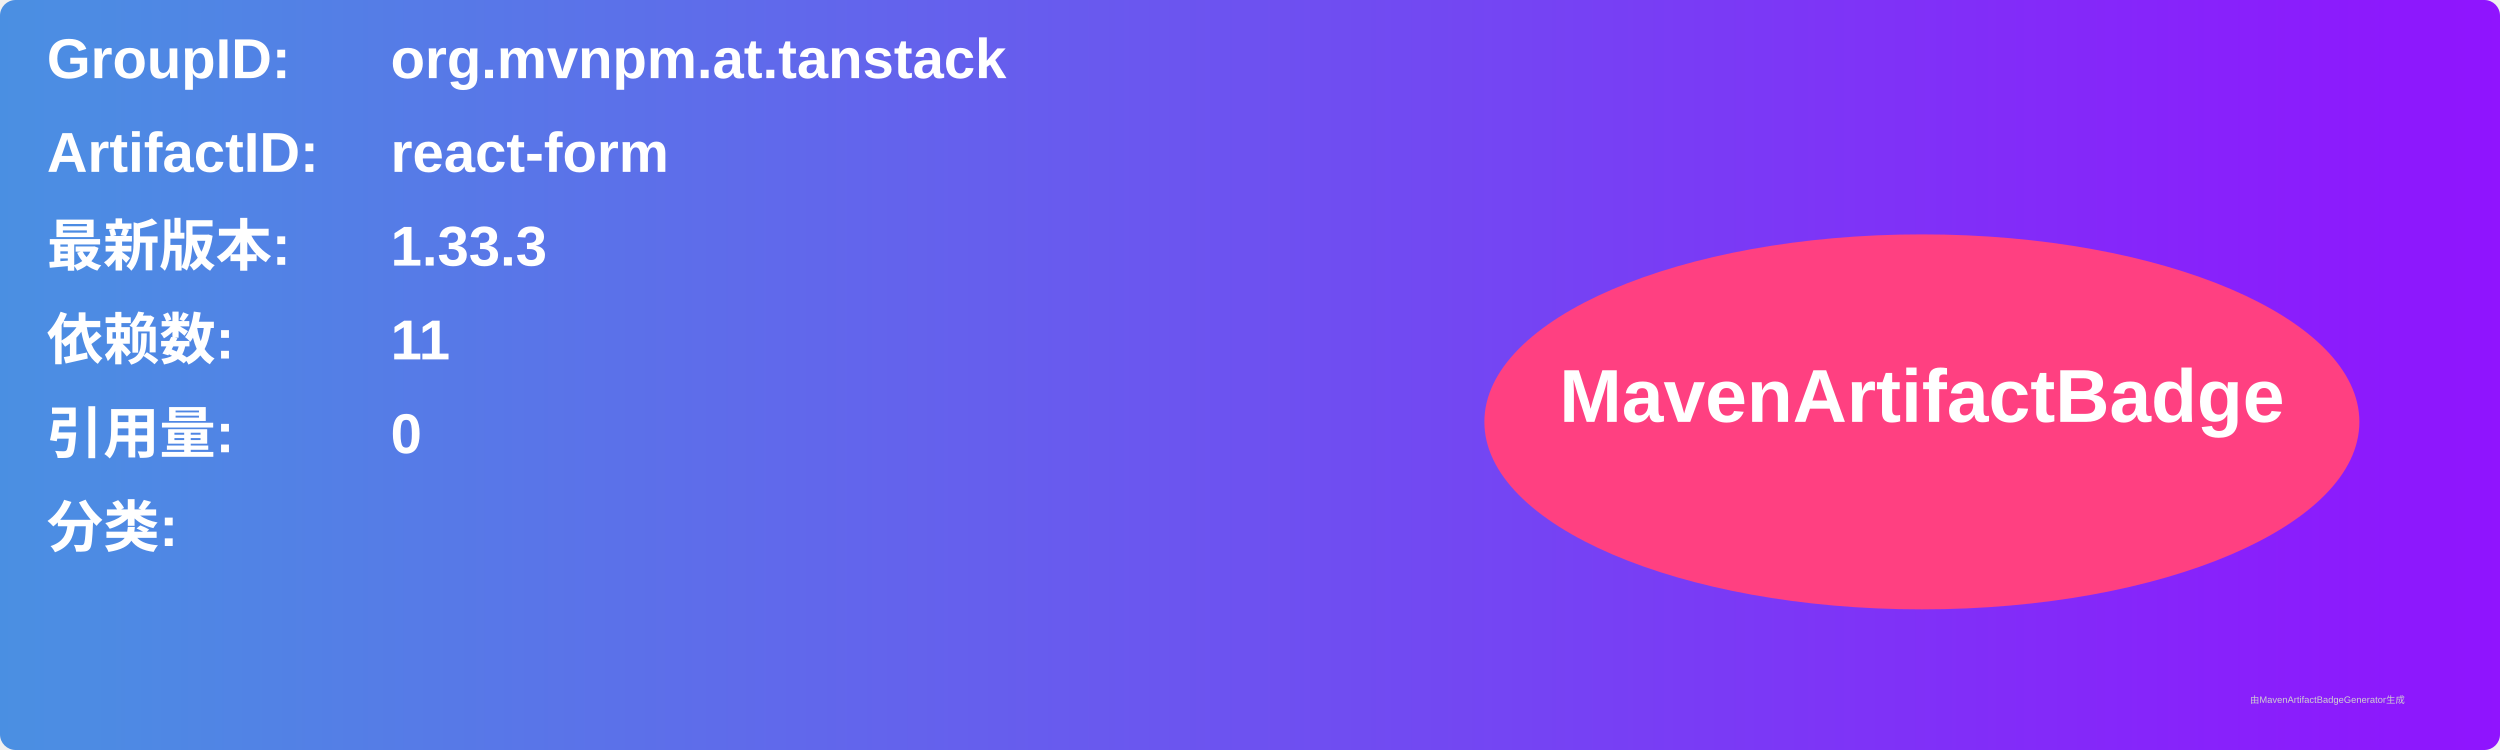
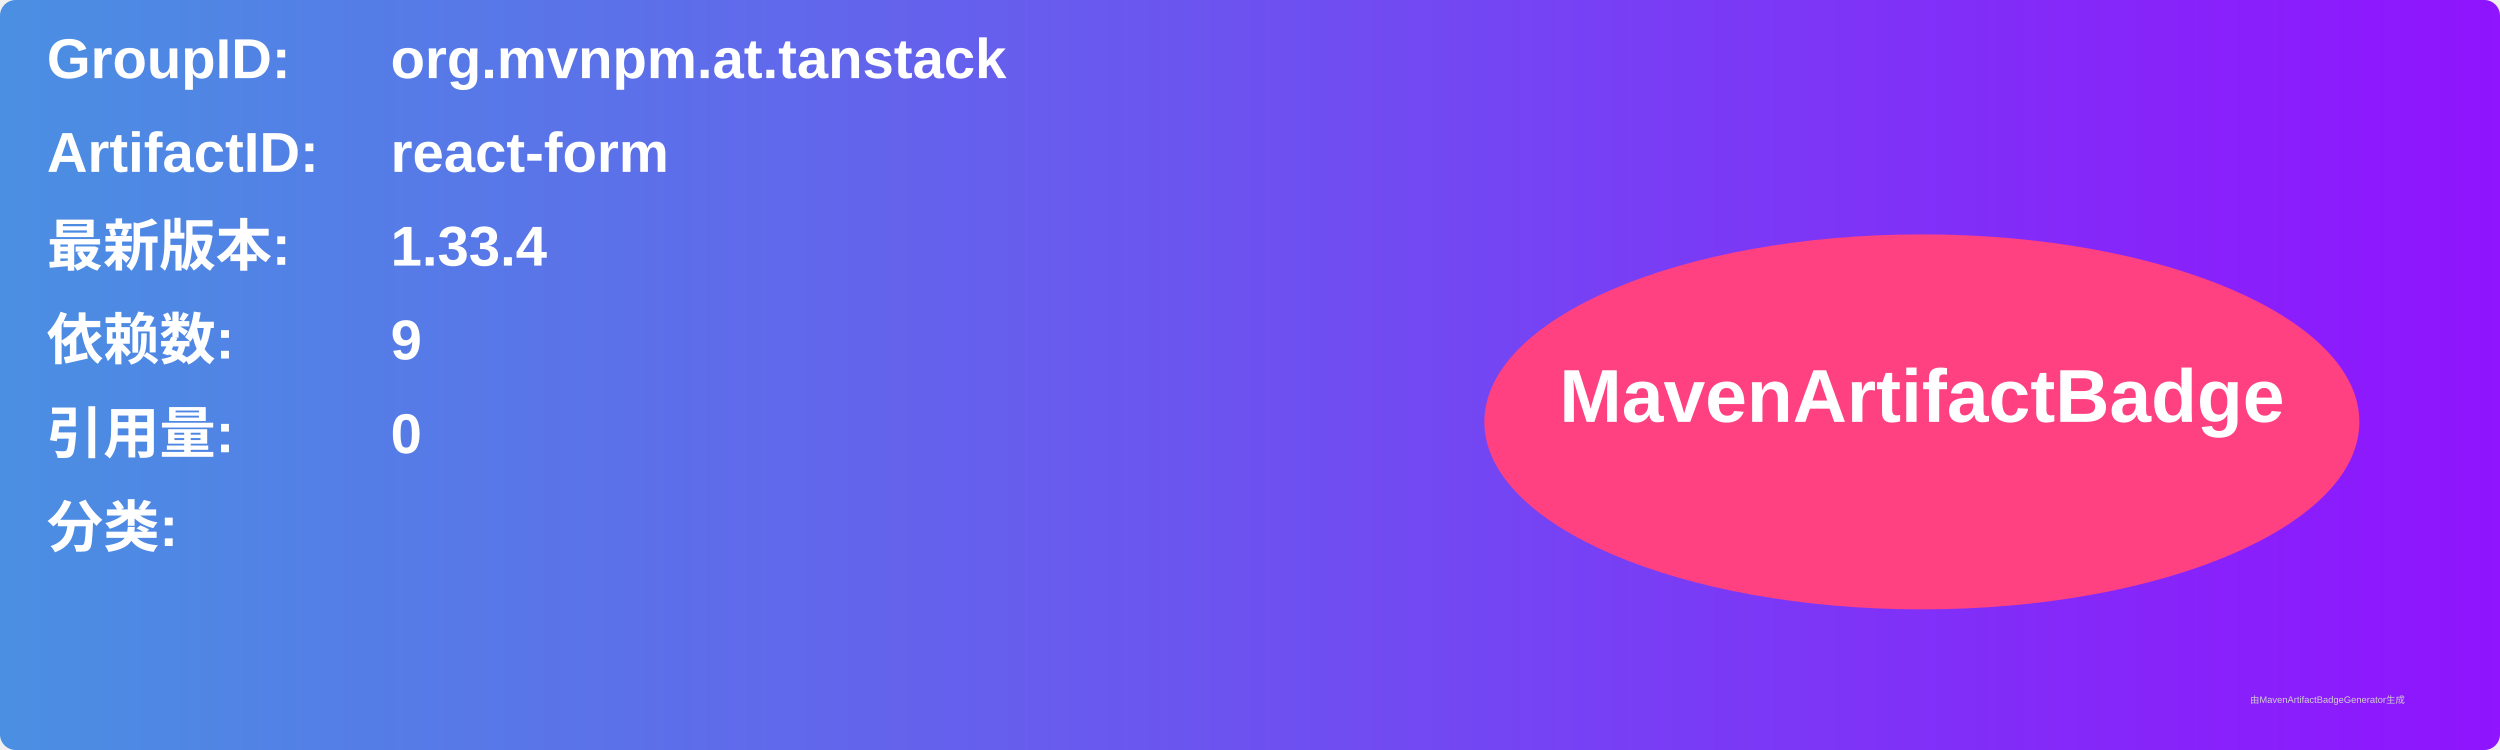
<svg xmlns="http://www.w3.org/2000/svg" width="800" height="240" viewBox="0 0 800 240">
  <linearGradient id="grad" x1="0%" y1="0%" x2="100%" y2="0%">
    <stop offset="0%" stop-color="#4a90e2" />
    <stop offset="100%" stop-color="#9013fe" />
  </linearGradient>
  <rect width="100%" height="100%" rx="5" ry="5" fill="url(#grad)" />
  <g transform="translate(15, 15)">
    <text x="0" y="10" font-family="Arial" font-size="18" fill="white" font-weight="bold" width="260">GroupID:</text>
    <text x="110" y="10" font-family="Arial" font-size="18" fill="white" font-weight="bold" width="460">org.mvnpm.at.tanstack</text>
    <text x="0" y="40" font-family="Arial" font-size="18" fill="white" font-weight="bold" width="260">ArtifactID:</text>
    <text x="110" y="40" font-family="Arial" font-size="18" fill="white" font-weight="bold" width="460">react-form</text>
    <text x="0" y="70" font-family="Arial" font-size="18" fill="white" font-weight="bold">最新版本:</text>
    <text x="110" y="70" font-family="Arial" font-size="18" fill="white" font-weight="bold">
-       <tspan font-weight="bold">1.33.3</tspan>
+       <tspan font-weight="bold">1.33.4</tspan>
    </text>
    <text x="0" y="100" font-family="Arial" font-size="18" fill="white" font-weight="bold">依赖数: </text>
    <text x="110" y="100" font-family="Arial" font-size="18" fill="white">
-       <tspan font-weight="bold">11</tspan>
+       <tspan font-weight="bold">9</tspan>
    </text>
    <text x="0" y="130" font-family="Arial" font-size="18" fill="white" font-weight="bold">引用量: </text>
    <text x="110" y="130" font-family="Arial" font-size="18" fill="white">
      <tspan font-weight="bold">0</tspan>
    </text>
    <text x="0" y="160" font-family="Arial" font-size="18" fill="white" font-weight="bold">分类:</text>
    <text x="10" y="190" font-family="Arial" font-size="10" fill="white">
      <tspan font-weight="bold" />
    </text>
    <ellipse cx="600" cy="120" rx="140" ry="60" fill="#ff4081" />
    <text x="600" y="120" text-anchor="middle" font-family="Arial" font-size="24" fill="white" font-weight="bold">MavenArtifactBadge</text>
  </g>
  <text x="720" y="225" font-family="Arial" font-size="3" fill="#d0d0d0">由MavenArtifactBadgeGenerator生成</text>
</svg>
